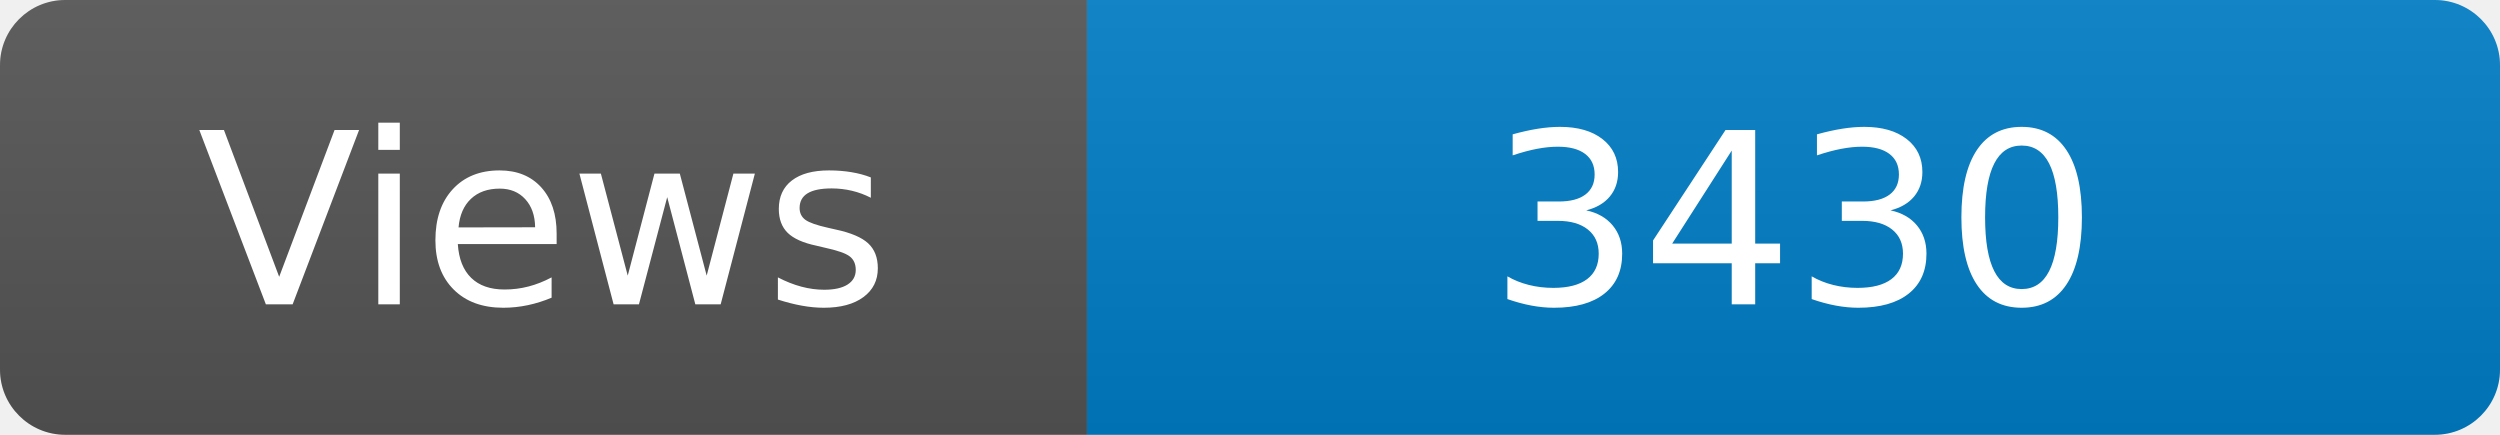
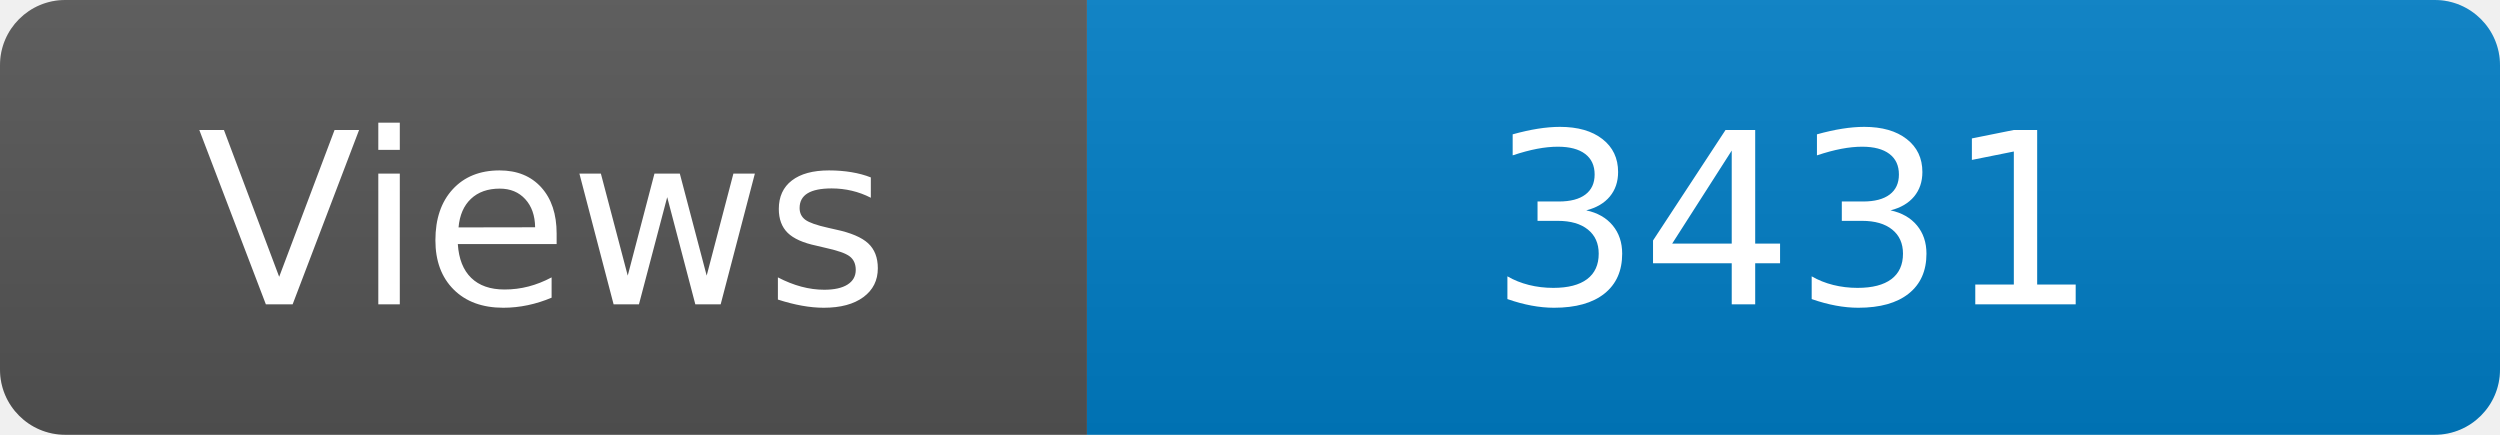
<svg xmlns="http://www.w3.org/2000/svg" width="115" height="20" role="img" aria-label="Maintained?: yes">
  <linearGradient id="s" x2="0" y2="100%">
    <stop offset="0" stop-color="#bbb" stop-opacity=".1" />
    <stop offset="1" stop-opacity=".1" />
  </linearGradient>
  <clipPath id="r">
    <rect width="115" height="20" rx="3" fill="#fff" />
  </clipPath>
  <g clip-path="url(#r)">
    <rect width="50" height="20" fill="#555" />
    <rect x="50" width="160" height="20" fill="#007ec6" />
    <rect width="115" height="20" fill="url(#s)" />
  </g>
  <g fill="#fff" text-anchor="middle" font-family="Verdana,Geneva,DejaVu Sans,sans-serif" font-size="110">
    <text x="250" y="140" transform="scale(.1)" fill="#fff">Views</text>
-     <text x="825" y="140" transform="scale(.1)" fill="#fff">3430</text>
+     <text x="825" y="140" transform="scale(.1)" fill="#fff">3431</text>
  </g>
</svg>
